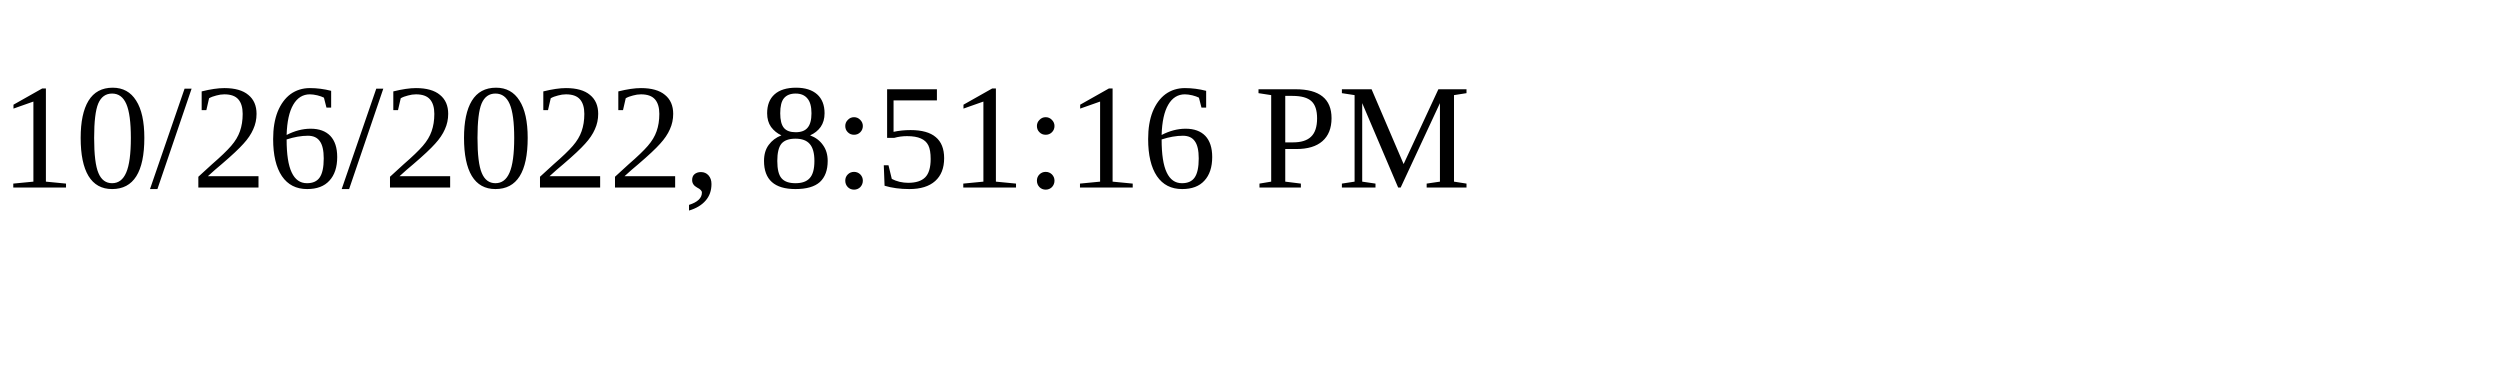
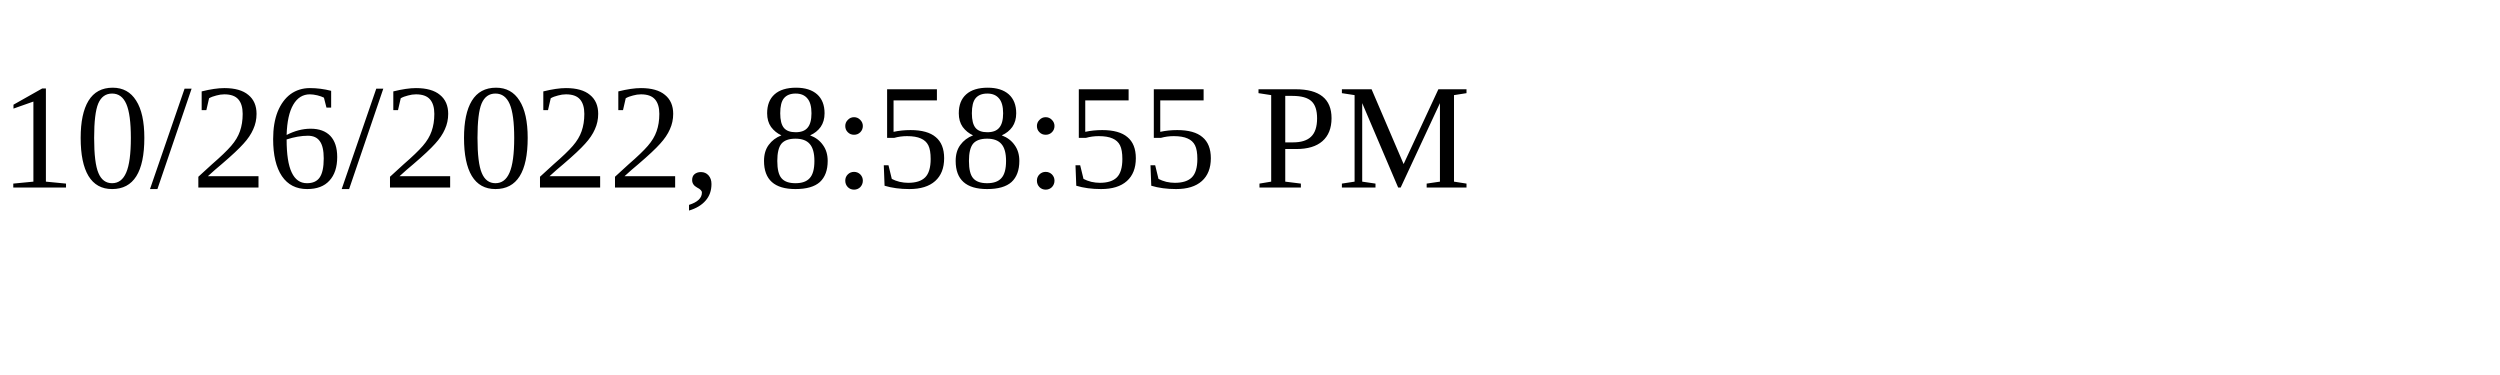
<svg xmlns="http://www.w3.org/2000/svg" height="30" width="200">
-   <text x="0" y="15">10/26/2022, 8:51:16 PM</text>
+   <text x="0" y="15">10/26/2022, 8:58:55 PM</text>
</svg>
